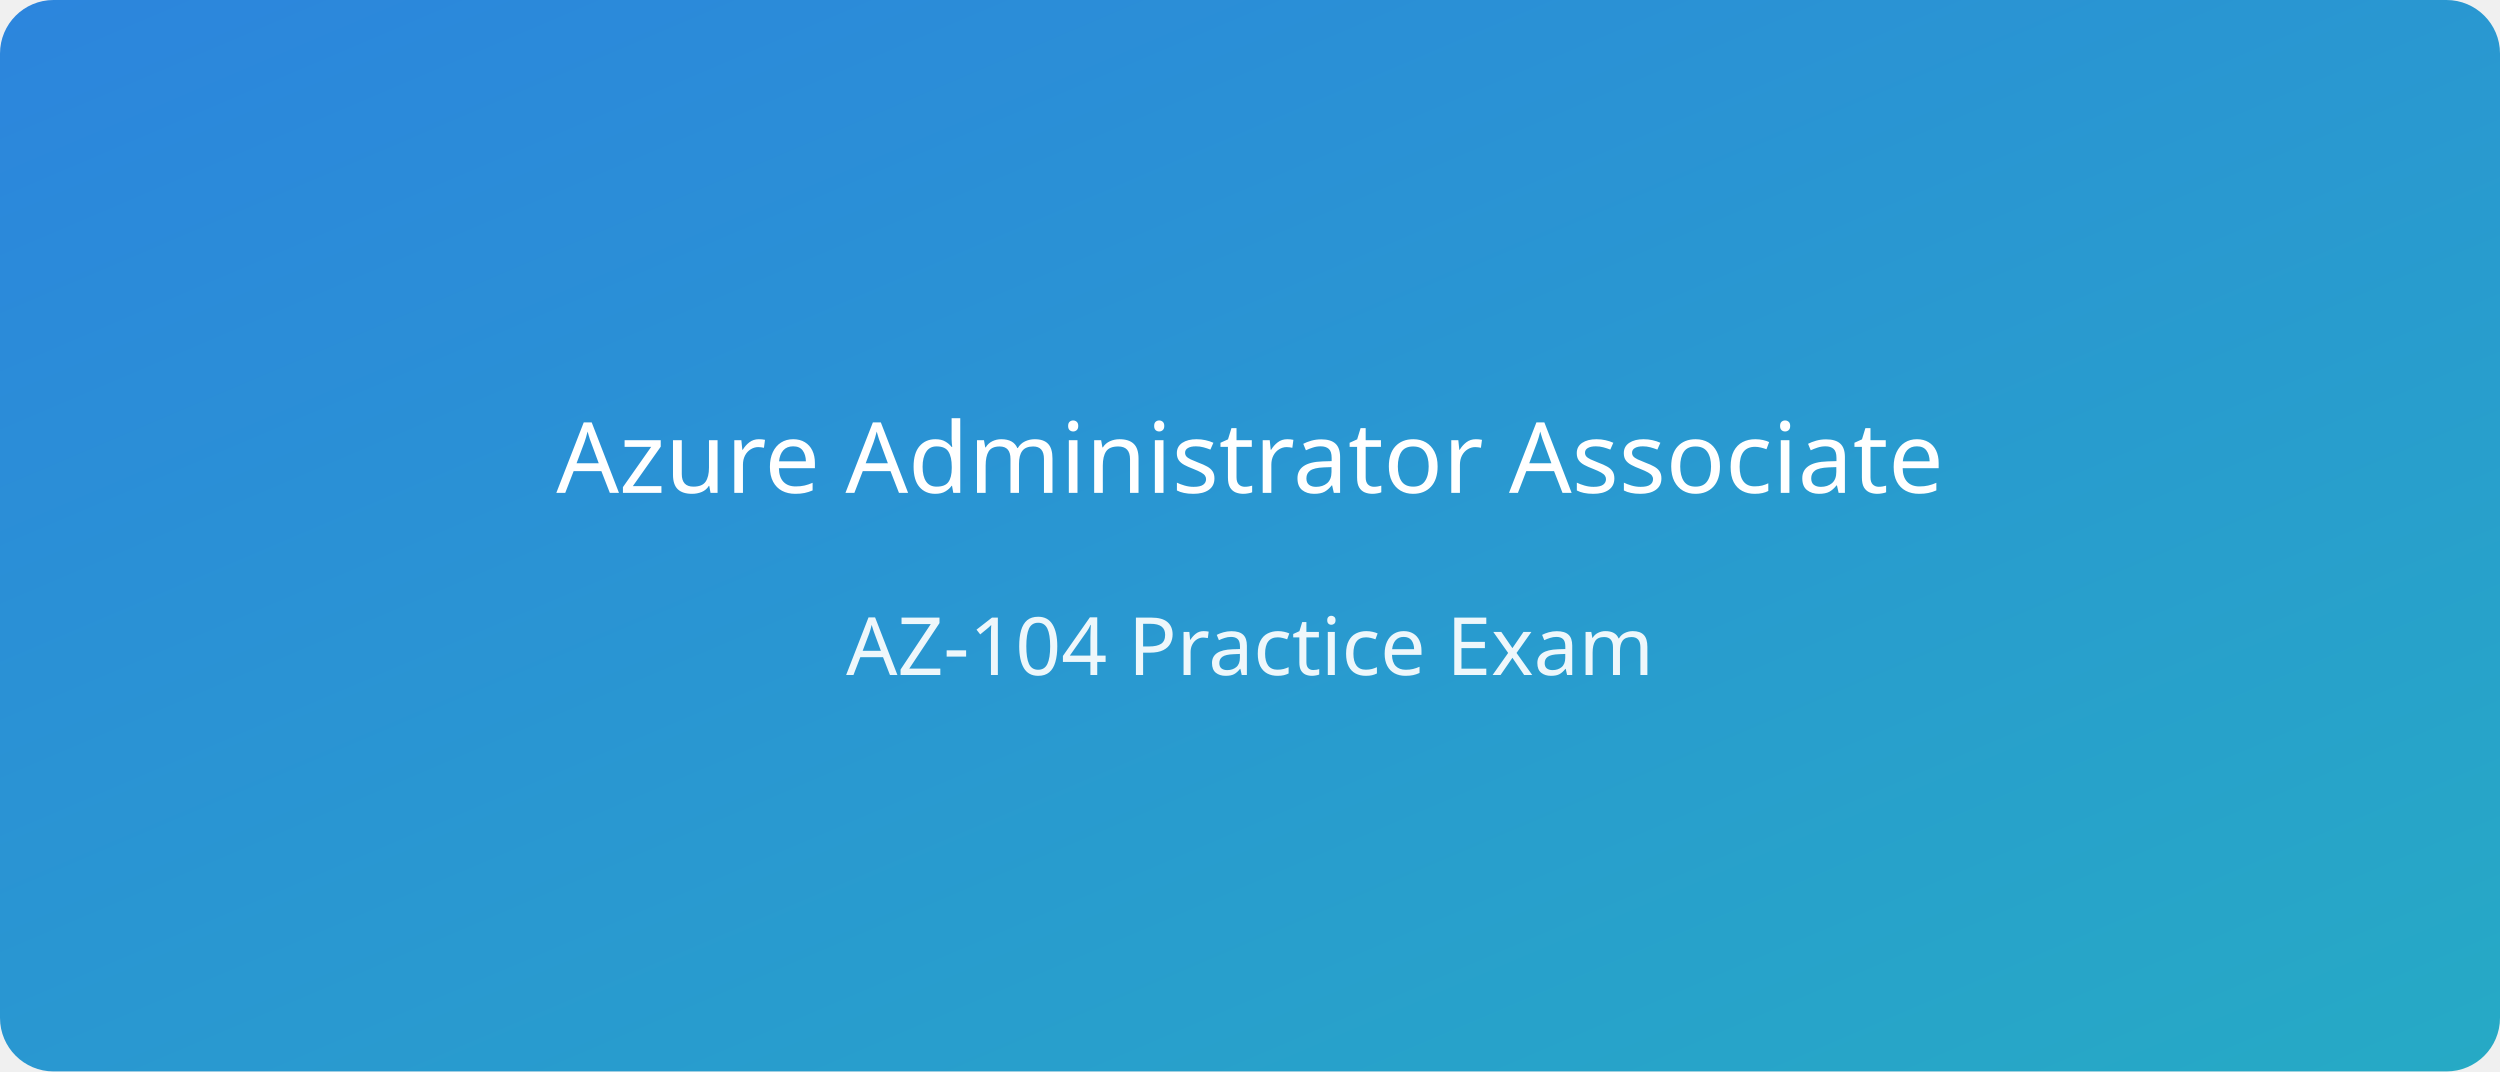
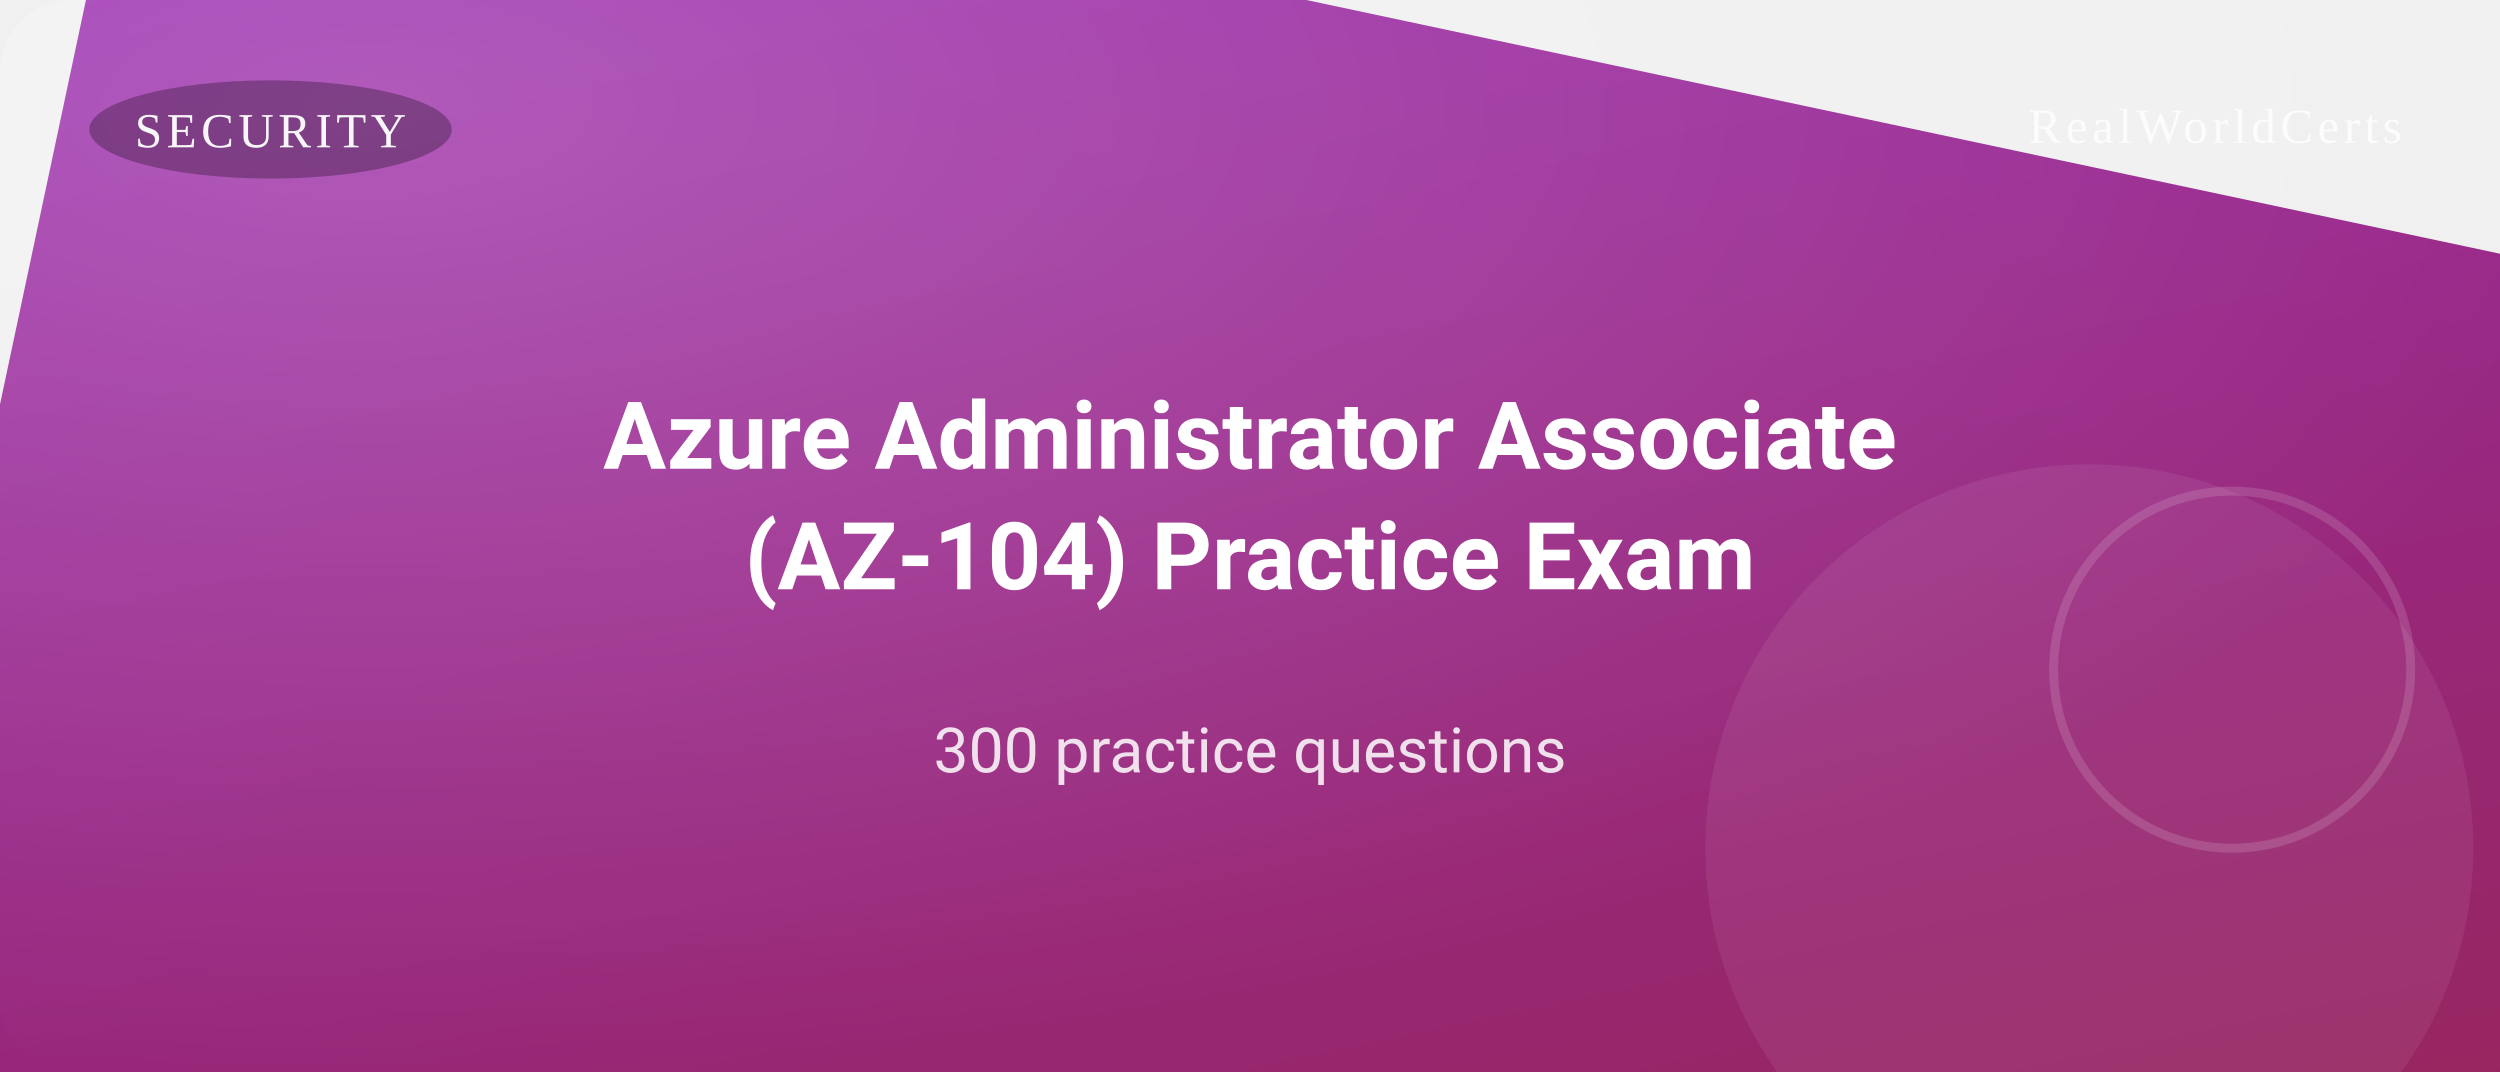
- <svg xmlns="http://www.w3.org/2000/svg" width="560" height="240">
+ <svg xmlns="http://www.w3.org/2000/svg" width="560" height="240" viewBox="0 0 560 240">
  <defs>
-     <linearGradient id="g" x1="0" y1="0" x2="1" y2="1">
-       <stop offset="0%" stop-color="hsl(210,72%,52%)" />
-       <stop offset="100%" stop-color="hsl(190,68%,46%)" />
+     <linearGradient id="g0" x1="0" y1="0" x2="1" y2="1">
+       <stop offset="0%" stop-color="hsl(287,62%,45%)" />
+       <stop offset="100%" stop-color="hsl(346,62%,36%)" />
    </linearGradient>
+     <radialGradient id="glow0" cx="0.15" cy="0.1" r="0.9">
+       <stop offset="0%" stop-color="rgba(255,255,255,0.22)" />
+       <stop offset="100%" stop-color="rgba(255,255,255,0)" />
+     </radialGradient>
  </defs>
-   <rect width="100%" height="100%" rx="12" fill="url(#g)" />
-   <g fill="#ffffff" font-family="system-ui" text-anchor="middle">
-     <text x="50%" y="46%" font-size="22">Azure Administrator Associate</text>
-     <text x="50%" y="63%" font-size="18" opacity="0.92">AZ-104 Practice Exam</text>
+   <rect width="560" height="240" rx="16" fill="url(#g0)" transform="rotate(12 280 120) scale(1.25)" />
+   <rect width="560" height="240" rx="16" fill="url(#glow0)" />
+   <circle cx="468" cy="190" r="86" fill="rgba(255,255,255,0.07)" />
+   <circle cx="500" cy="150" r="40" fill="none" stroke="rgba(255,255,255,0.14)" stroke-width="2" />
+   <g>
+     <rect x="20" y="18" rx="999" width="81.2" height="22" fill="rgba(0,0,0,0.28)" />
+     <text x="60.6" y="33" font-size="11" fill="rgba(255,255,255,0.95)" letter-spacing="1" text-anchor="middle">SECURITY</text>
+   </g>
+   <text x="538" y="32" font-size="11" fill="rgba(255,255,255,0.78)" text-anchor="end" letter-spacing="1">RealWorldCerts</text>
+   <g font-family="system-ui,-apple-system,'Segoe UI',Roboto,Arial,sans-serif" text-anchor="middle">
+     <text x="280" y="105" font-size="21" font-weight="700" fill="#ffffff">Azure Administrator Associate</text>
+     <text x="280" y="132" font-size="21" font-weight="700" fill="#ffffff">(AZ-104) Practice Exam</text>
+     <text x="280" y="173" font-size="14" fill="rgba(255,255,255,0.85)">300 practice questions</text>
  </g>
</svg>
